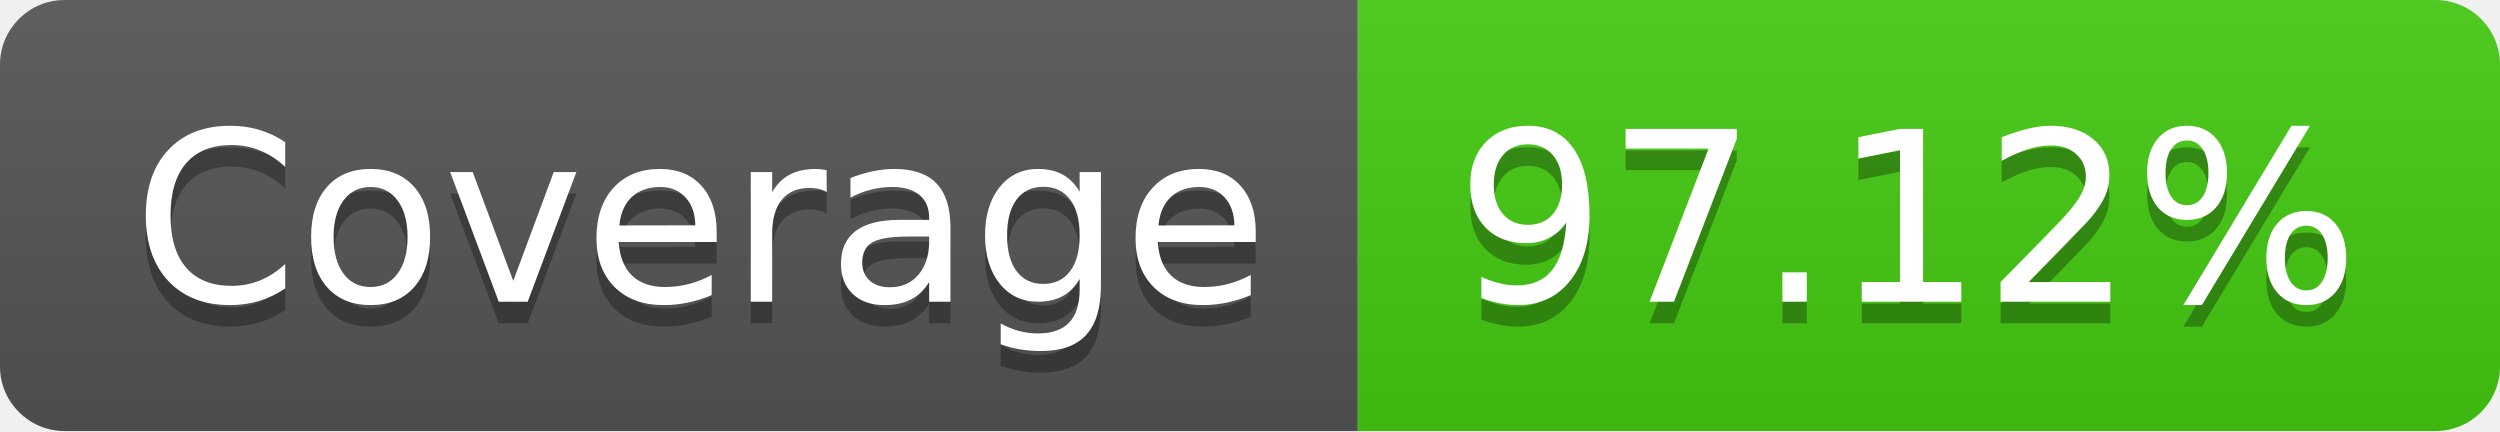
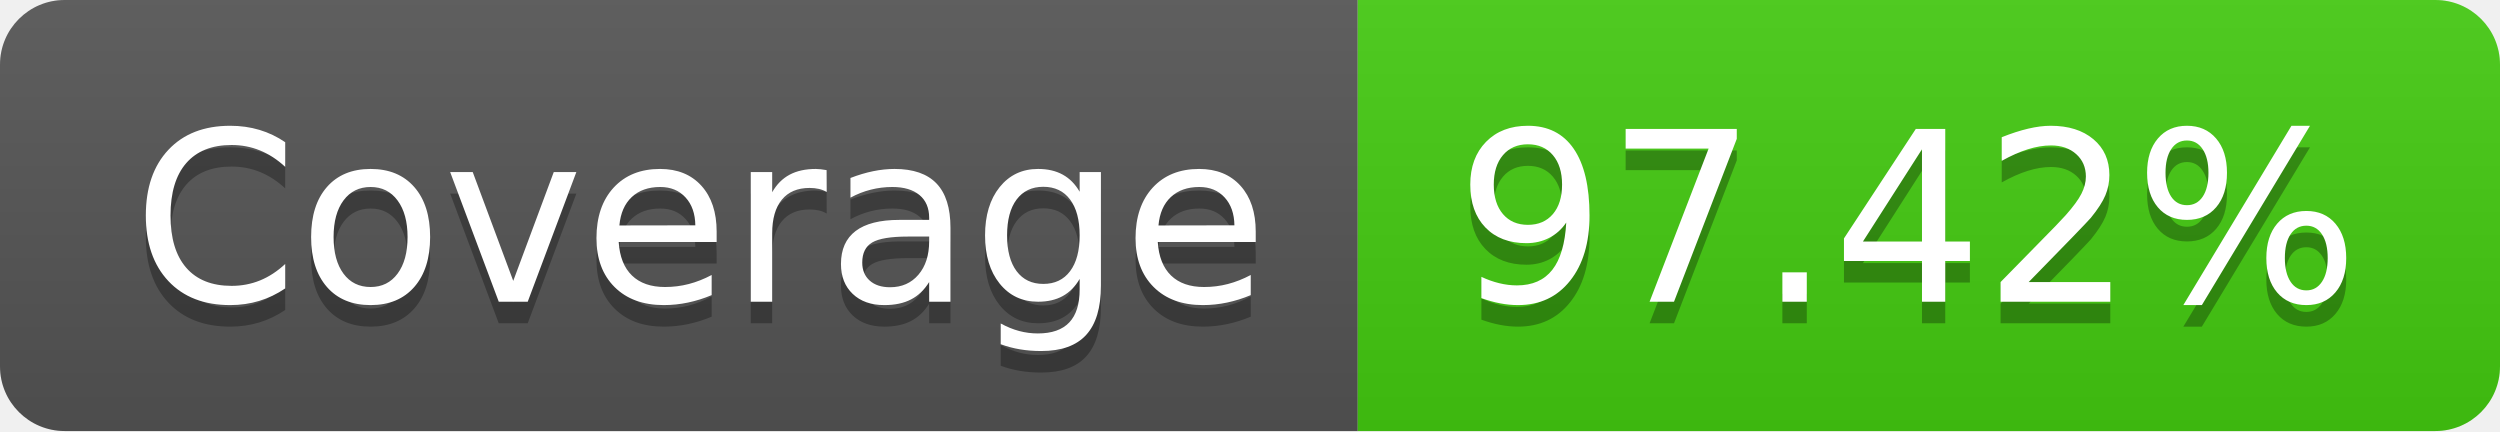
- <svg xmlns="http://www.w3.org/2000/svg" width="116" height="20" role="img" aria-label="Coverage: 97.12%">
+ <svg xmlns="http://www.w3.org/2000/svg" width="116" height="20" role="img" aria-label="Coverage: 97.42%">
  <linearGradient id="s" x2="0" y2="100%">
    <stop offset="0" stop-color="#bbb" stop-opacity=".1" />
    <stop offset="1" stop-opacity=".1" />
  </linearGradient>
  <clipPath id="r">
    <rect width="116" height="20" rx="3" fill="#fff" />
  </clipPath>
  <g clip-path="url(#r)">
    <rect width="63" height="20" fill="#555" />
    <rect x="63" width="53" height="20" fill="#4c1" />
    <rect width="116" height="20" fill="url(#s)" />
  </g>
  <g fill="#fff" text-anchor="middle" font-family="Verdana,Geneva,DejaVu Sans,sans-serif" text-rendering="geometricPrecision" font-size="110">
    <text aria-hidden="true" x="325" y="150" fill="#010101" fill-opacity=".3" transform="scale(.1)" textLength="530">Coverage</text>
    <text x="325" y="140" transform="scale(.1)" fill="#fff" textLength="530">Coverage</text>
-     <text aria-hidden="true" x="885" y="150" fill="#010101" fill-opacity=".3" transform="scale(.1)" textLength="430">97.12%</text>
-     <text x="885" y="140" transform="scale(.1)" fill="#fff" textLength="430">97.12%</text>
+     <text aria-hidden="true" x="885" y="150" fill="#010101" fill-opacity=".3" transform="scale(.1)" textLength="430">97.42%</text>
+     <text x="885" y="140" transform="scale(.1)" fill="#fff" textLength="430">97.42%</text>
  </g>
</svg>
